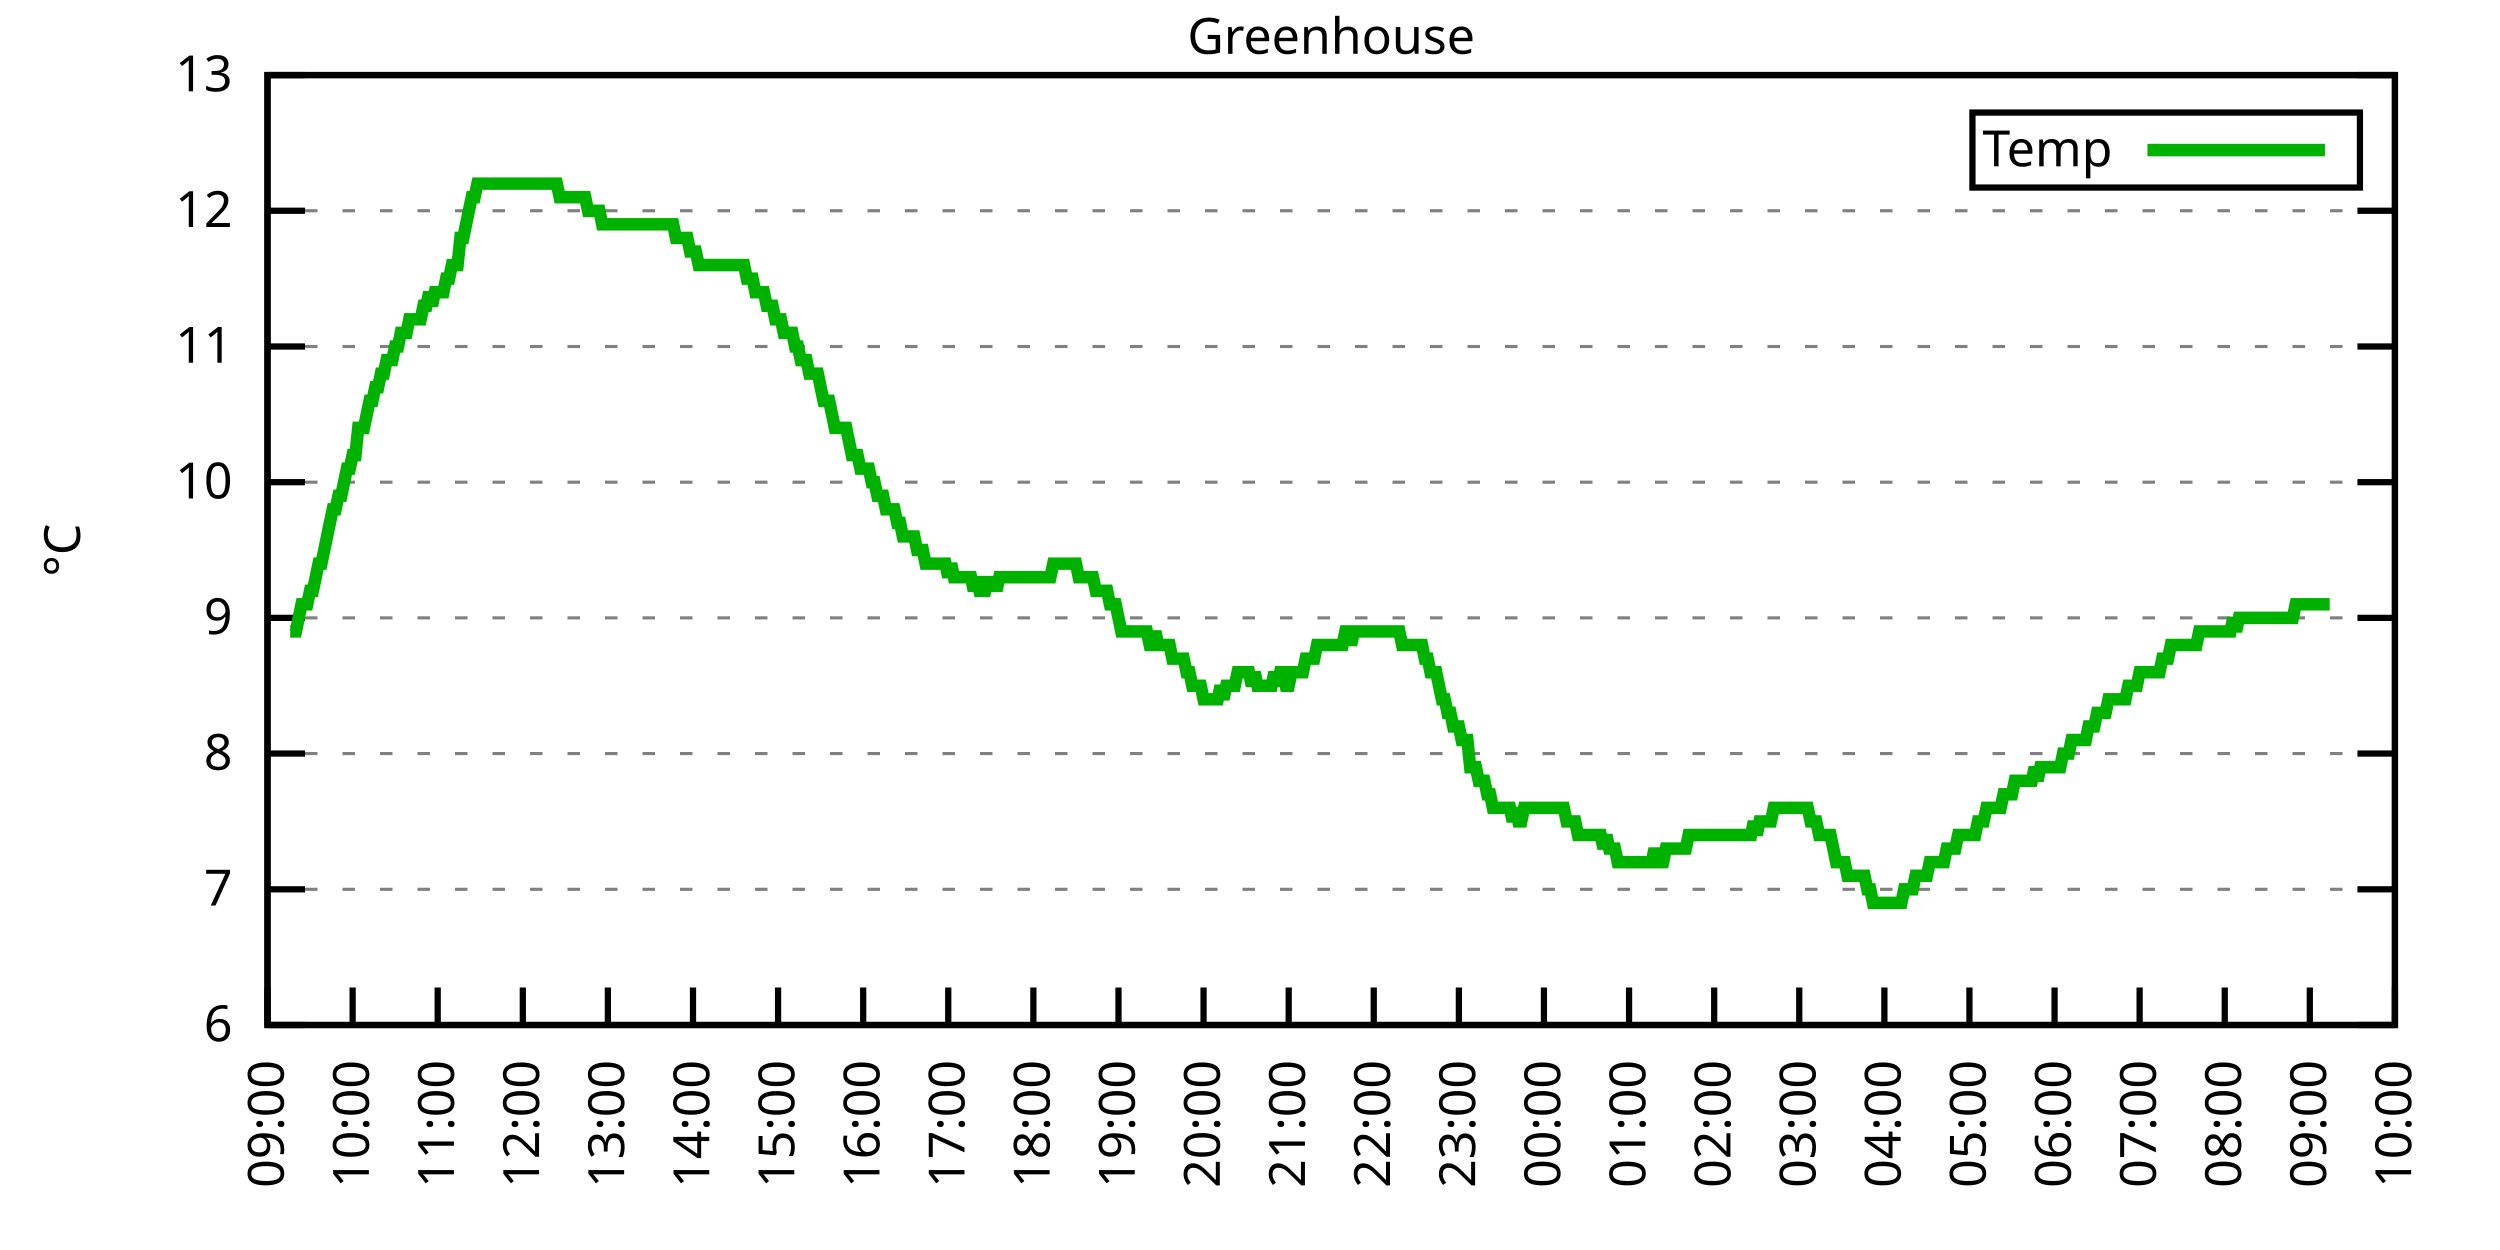
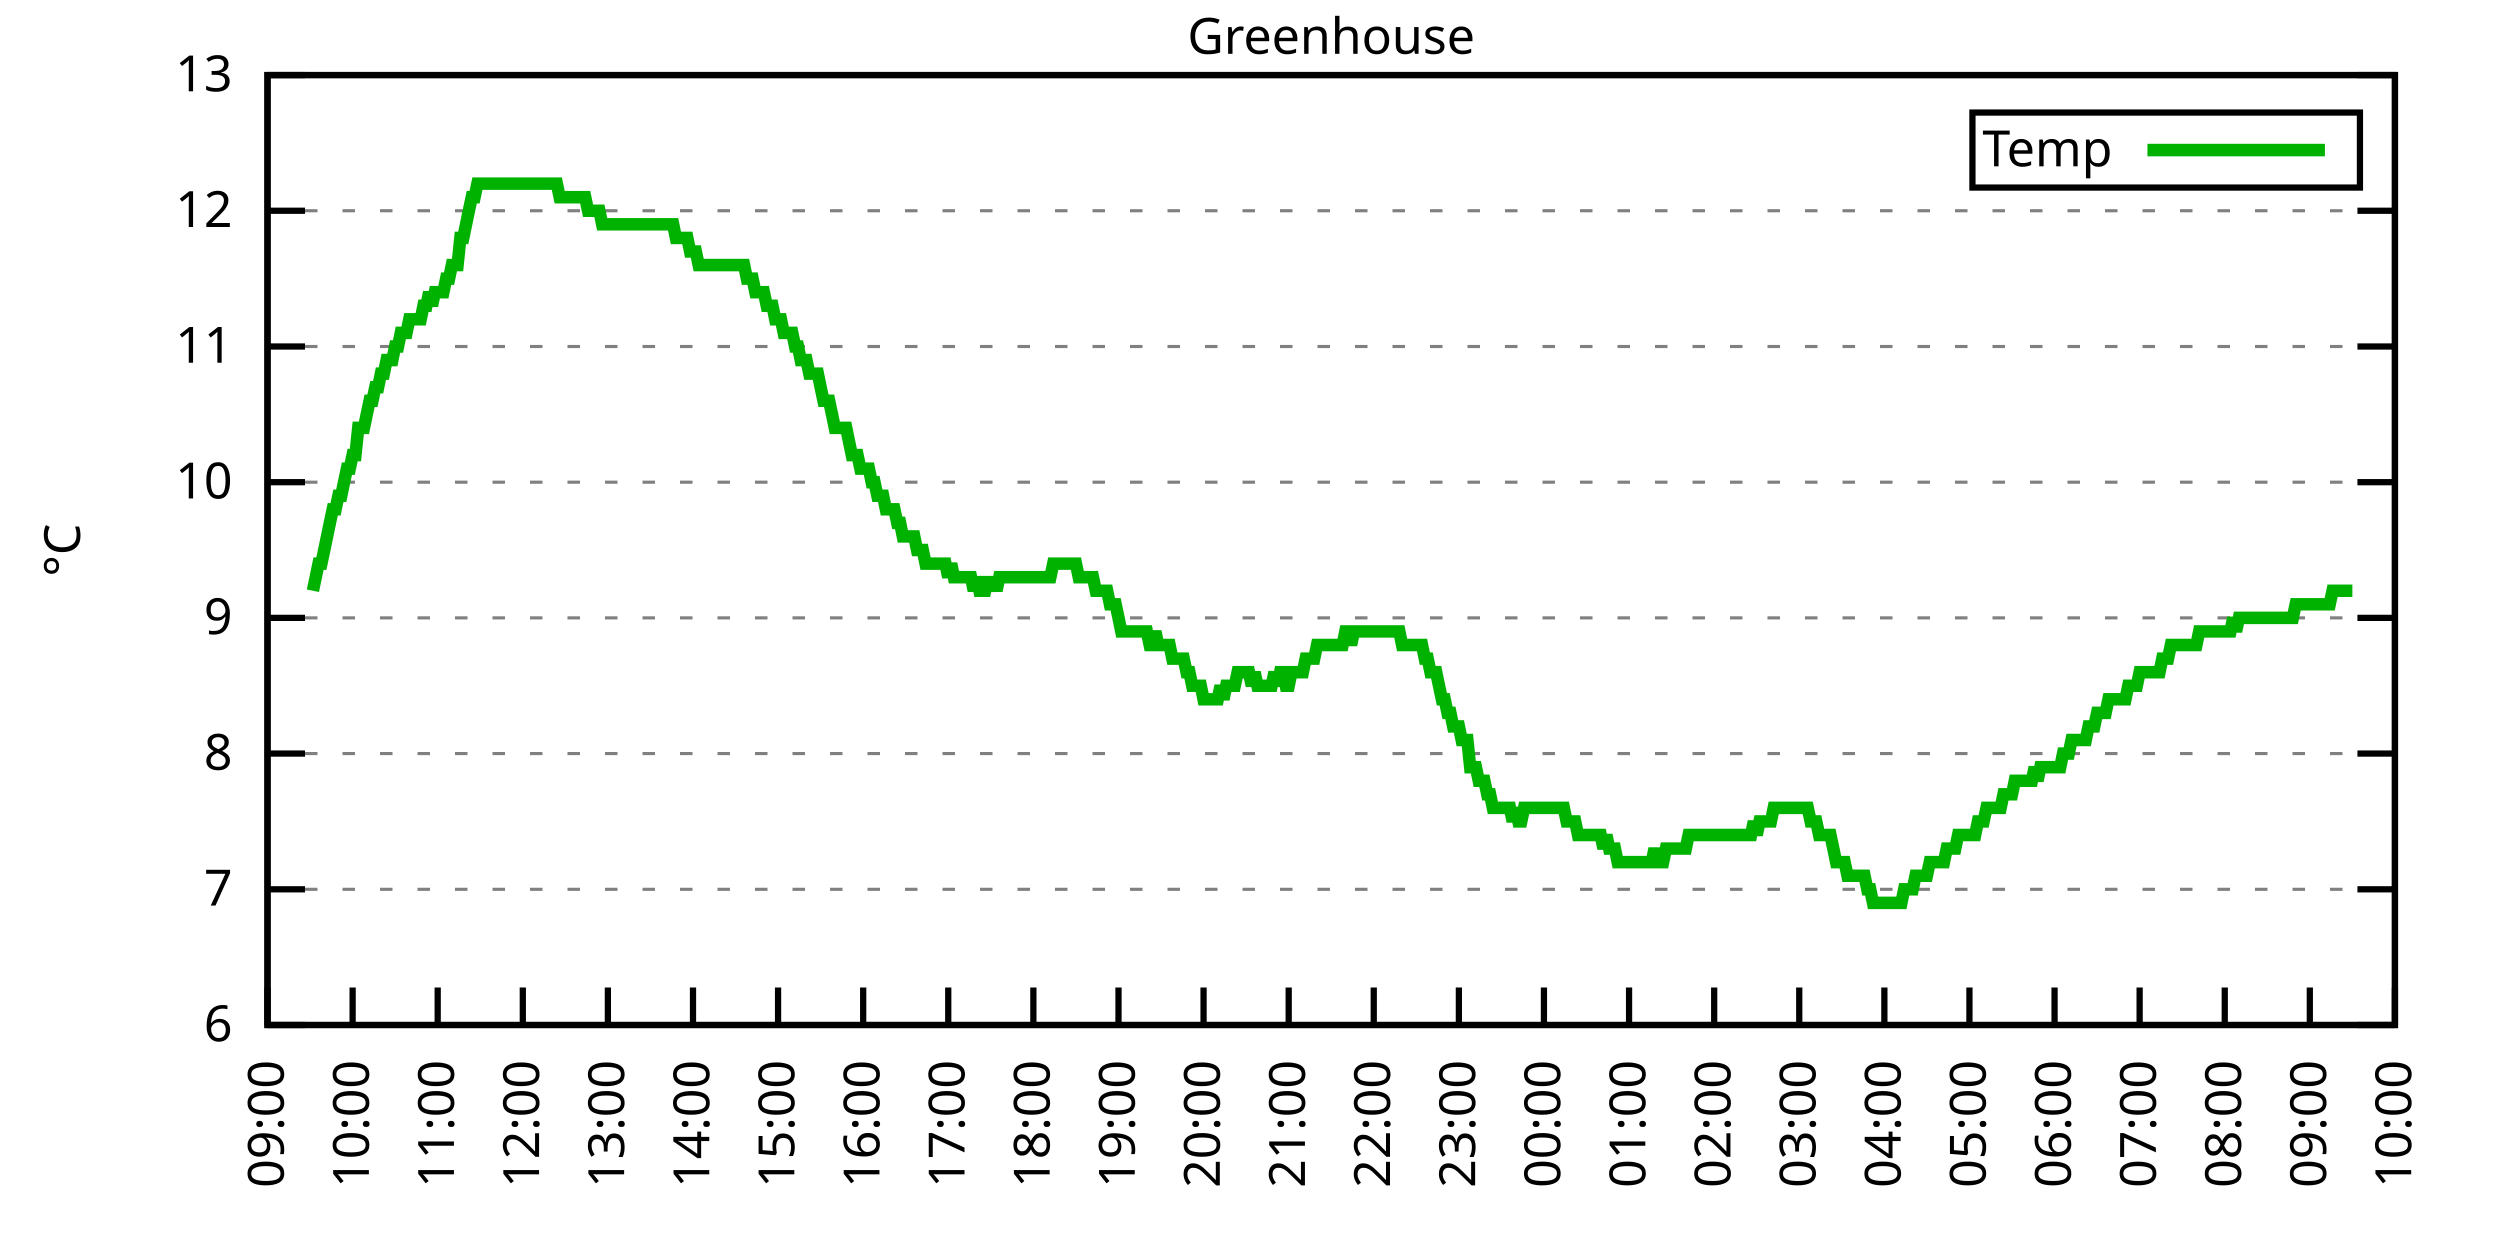
<svg xmlns="http://www.w3.org/2000/svg" xmlns:xlink="http://www.w3.org/1999/xlink" width="400" height="200" viewBox="0 0 400 200">
  <g id="gnuplot_canvas">
    <rect x="0" y="0" width="400" height="200" fill="none" />
    <defs>
      <circle id="gpDot" r="0.5" stroke-width="0.5" stroke="currentColor" />
      <path id="gpPt0" stroke-width="0.333" stroke="currentColor" d="M-1,0 h2 M0,-1 v2" />
      <path id="gpPt1" stroke-width="0.333" stroke="currentColor" d="M-1,-1 L1,1 M1,-1 L-1,1" />
      <path id="gpPt2" stroke-width="0.333" stroke="currentColor" d="M-1,0 L1,0 M0,-1 L0,1 M-1,-1 L1,1 M-1,1 L1,-1" />
      <rect id="gpPt3" stroke-width="0.333" stroke="currentColor" x="-1" y="-1" width="2" height="2" />
      <rect id="gpPt4" stroke-width="0.333" stroke="currentColor" fill="currentColor" x="-1" y="-1" width="2" height="2" />
      <circle id="gpPt5" stroke-width="0.333" stroke="currentColor" cx="0" cy="0" r="1" />
      <use xlink:href="#gpPt5" id="gpPt6" fill="currentColor" stroke="none" />
      <path id="gpPt7" stroke-width="0.333" stroke="currentColor" d="M0,-1.33 L-1.33,0.67 L1.33,0.67 z" />
      <use xlink:href="#gpPt7" id="gpPt8" fill="currentColor" stroke="none" />
      <use xlink:href="#gpPt7" id="gpPt9" stroke="currentColor" transform="rotate(180)" />
      <use xlink:href="#gpPt9" id="gpPt10" fill="currentColor" stroke="none" />
      <use xlink:href="#gpPt3" id="gpPt11" stroke="currentColor" transform="rotate(45)" />
      <use xlink:href="#gpPt11" id="gpPt12" fill="currentColor" stroke="none" />
      <path id="gpPt13" stroke-width="0.333" stroke="currentColor" d="M0,1.330 L1.265,0.411 L0.782,-1.067 L-0.782,-1.076 L-1.265,0.411 z" />
      <use xlink:href="#gpPt13" id="gpPt14" fill="currentColor" stroke="none" />
      <filter id="textbox" filterUnits="objectBoundingBox" x="0" y="0" height="1" width="1">
        <feFlood flood-color="white" flood-opacity="1" result="bgnd" />
        <feComposite in="SourceGraphic" in2="bgnd" operator="atop" />
      </filter>
      <filter id="greybox" filterUnits="objectBoundingBox" x="0" y="0" height="1" width="1">
        <feFlood flood-color="lightgrey" flood-opacity="1" result="grey" />
        <feComposite in="SourceGraphic" in2="grey" operator="atop" />
      </filter>
    </defs>
    <g fill="none" color="white" stroke="currentColor" stroke-width="1.00" stroke-linecap="butt" stroke-linejoin="miter">
</g>
    <g fill="none" color="black" stroke="currentColor" stroke-width="1.00" stroke-linecap="butt" stroke-linejoin="miter">
      <g stroke="none" shape-rendering="crispEdges">
        <polygon fill="rgb(255, 255, 255)" points="42.80,164.00 383.18,164.00 383.18,12.02 42.80,12.02 " />
      </g>
    </g>
    <g fill="none" color="black" stroke="currentColor" stroke-width="1.00" stroke-linecap="butt" stroke-linejoin="miter">
</g>
    <g fill="none" color="black" stroke="black" stroke-width="0.50" stroke-linecap="butt" stroke-linejoin="miter">
</g>
    <g fill="none" color="gray" stroke="currentColor" stroke-width="0.50" stroke-linecap="butt" stroke-linejoin="miter">
      <path stroke="gray" stroke-dasharray="2,4" class="gridline" d="M42.80,164.00 L383.19,164.00  " />
    </g>
    <g fill="none" color="gray" stroke="gray" stroke-width="1.00" stroke-linecap="butt" stroke-linejoin="miter">
</g>
    <g fill="none" color="black" stroke="currentColor" stroke-width="1.00" stroke-linecap="butt" stroke-linejoin="miter">
      <path stroke="black" d="M42.80,164.00 L48.80,164.00 M383.19,164.00 L377.19,164.00  " />
      <g transform="translate(37.20,166.60)" stroke="none" fill="black" font-family="Sans" font-size="8.00" text-anchor="end">
        <text>
          <tspan font-family="Sans"> 6</tspan>
        </text>
      </g>
    </g>
    <g fill="none" color="black" stroke="currentColor" stroke-width="1.00" stroke-linecap="butt" stroke-linejoin="miter">
</g>
    <g fill="none" color="black" stroke="black" stroke-width="0.50" stroke-linecap="butt" stroke-linejoin="miter">
</g>
    <g fill="none" color="gray" stroke="currentColor" stroke-width="0.50" stroke-linecap="butt" stroke-linejoin="miter">
      <path stroke="gray" stroke-dasharray="2,4" class="gridline" d="M42.80,142.29 L383.19,142.29  " />
    </g>
    <g fill="none" color="gray" stroke="gray" stroke-width="1.00" stroke-linecap="butt" stroke-linejoin="miter">
</g>
    <g fill="none" color="black" stroke="currentColor" stroke-width="1.00" stroke-linecap="butt" stroke-linejoin="miter">
      <path stroke="black" d="M42.80,142.29 L48.80,142.29 M383.19,142.29 L377.19,142.29  " />
      <g transform="translate(37.20,144.89)" stroke="none" fill="black" font-family="Sans" font-size="8.00" text-anchor="end">
        <text>
          <tspan font-family="Sans"> 7</tspan>
        </text>
      </g>
    </g>
    <g fill="none" color="black" stroke="currentColor" stroke-width="1.00" stroke-linecap="butt" stroke-linejoin="miter">
</g>
    <g fill="none" color="black" stroke="black" stroke-width="0.50" stroke-linecap="butt" stroke-linejoin="miter">
</g>
    <g fill="none" color="gray" stroke="currentColor" stroke-width="0.50" stroke-linecap="butt" stroke-linejoin="miter">
      <path stroke="gray" stroke-dasharray="2,4" class="gridline" d="M42.80,120.57 L383.19,120.57  " />
    </g>
    <g fill="none" color="gray" stroke="gray" stroke-width="1.00" stroke-linecap="butt" stroke-linejoin="miter">
</g>
    <g fill="none" color="black" stroke="currentColor" stroke-width="1.00" stroke-linecap="butt" stroke-linejoin="miter">
      <path stroke="black" d="M42.80,120.57 L48.80,120.57 M383.19,120.57 L377.19,120.57  " />
      <g transform="translate(37.20,123.17)" stroke="none" fill="black" font-family="Sans" font-size="8.00" text-anchor="end">
        <text>
          <tspan font-family="Sans"> 8</tspan>
        </text>
      </g>
    </g>
    <g fill="none" color="black" stroke="currentColor" stroke-width="1.00" stroke-linecap="butt" stroke-linejoin="miter">
</g>
    <g fill="none" color="black" stroke="black" stroke-width="0.50" stroke-linecap="butt" stroke-linejoin="miter">
</g>
    <g fill="none" color="gray" stroke="currentColor" stroke-width="0.50" stroke-linecap="butt" stroke-linejoin="miter">
      <path stroke="gray" stroke-dasharray="2,4" class="gridline" d="M42.80,98.86 L383.19,98.86  " />
    </g>
    <g fill="none" color="gray" stroke="gray" stroke-width="1.00" stroke-linecap="butt" stroke-linejoin="miter">
</g>
    <g fill="none" color="black" stroke="currentColor" stroke-width="1.00" stroke-linecap="butt" stroke-linejoin="miter">
      <path stroke="black" d="M42.80,98.86 L48.80,98.86 M383.19,98.86 L377.19,98.86  " />
      <g transform="translate(37.20,101.46)" stroke="none" fill="black" font-family="Sans" font-size="8.00" text-anchor="end">
        <text>
          <tspan font-family="Sans"> 9</tspan>
        </text>
      </g>
    </g>
    <g fill="none" color="black" stroke="currentColor" stroke-width="1.00" stroke-linecap="butt" stroke-linejoin="miter">
</g>
    <g fill="none" color="black" stroke="black" stroke-width="0.50" stroke-linecap="butt" stroke-linejoin="miter">
</g>
    <g fill="none" color="gray" stroke="currentColor" stroke-width="0.50" stroke-linecap="butt" stroke-linejoin="miter">
      <path stroke="gray" stroke-dasharray="2,4" class="gridline" d="M42.80,77.15 L383.19,77.15  " />
    </g>
    <g fill="none" color="gray" stroke="gray" stroke-width="1.00" stroke-linecap="butt" stroke-linejoin="miter">
</g>
    <g fill="none" color="black" stroke="currentColor" stroke-width="1.00" stroke-linecap="butt" stroke-linejoin="miter">
      <path stroke="black" d="M42.80,77.15 L48.80,77.15 M383.19,77.15 L377.19,77.15  " />
      <g transform="translate(37.20,79.75)" stroke="none" fill="black" font-family="Sans" font-size="8.00" text-anchor="end">
        <text>
          <tspan font-family="Sans"> 10</tspan>
        </text>
      </g>
    </g>
    <g fill="none" color="black" stroke="currentColor" stroke-width="1.00" stroke-linecap="butt" stroke-linejoin="miter">
</g>
    <g fill="none" color="black" stroke="black" stroke-width="0.50" stroke-linecap="butt" stroke-linejoin="miter">
</g>
    <g fill="none" color="gray" stroke="currentColor" stroke-width="0.50" stroke-linecap="butt" stroke-linejoin="miter">
      <path stroke="gray" stroke-dasharray="2,4" class="gridline" d="M42.80,55.44 L383.19,55.44  " />
    </g>
    <g fill="none" color="gray" stroke="gray" stroke-width="1.00" stroke-linecap="butt" stroke-linejoin="miter">
</g>
    <g fill="none" color="black" stroke="currentColor" stroke-width="1.00" stroke-linecap="butt" stroke-linejoin="miter">
      <path stroke="black" d="M42.80,55.44 L48.80,55.44 M383.19,55.44 L377.19,55.44  " />
      <g transform="translate(37.20,58.04)" stroke="none" fill="black" font-family="Sans" font-size="8.00" text-anchor="end">
        <text>
          <tspan font-family="Sans"> 11</tspan>
        </text>
      </g>
    </g>
    <g fill="none" color="black" stroke="currentColor" stroke-width="1.00" stroke-linecap="butt" stroke-linejoin="miter">
</g>
    <g fill="none" color="black" stroke="black" stroke-width="0.50" stroke-linecap="butt" stroke-linejoin="miter">
</g>
    <g fill="none" color="gray" stroke="currentColor" stroke-width="0.50" stroke-linecap="butt" stroke-linejoin="miter">
      <path stroke="gray" stroke-dasharray="2,4" class="gridline" d="M42.80,33.72 L383.19,33.72  " />
    </g>
    <g fill="none" color="gray" stroke="gray" stroke-width="1.00" stroke-linecap="butt" stroke-linejoin="miter">
</g>
    <g fill="none" color="black" stroke="currentColor" stroke-width="1.00" stroke-linecap="butt" stroke-linejoin="miter">
      <path stroke="black" d="M42.80,33.72 L48.80,33.72 M383.19,33.72 L377.19,33.72  " />
      <g transform="translate(37.20,36.32)" stroke="none" fill="black" font-family="Sans" font-size="8.00" text-anchor="end">
        <text>
          <tspan font-family="Sans"> 12</tspan>
        </text>
      </g>
    </g>
    <g fill="none" color="black" stroke="currentColor" stroke-width="1.00" stroke-linecap="butt" stroke-linejoin="miter">
</g>
    <g fill="none" color="black" stroke="black" stroke-width="0.50" stroke-linecap="butt" stroke-linejoin="miter">
</g>
    <g fill="none" color="gray" stroke="currentColor" stroke-width="0.50" stroke-linecap="butt" stroke-linejoin="miter">
      <path stroke="gray" stroke-dasharray="2,4" class="gridline" d="M42.80,12.01 L383.19,12.01  " />
    </g>
    <g fill="none" color="gray" stroke="gray" stroke-width="1.00" stroke-linecap="butt" stroke-linejoin="miter">
</g>
    <g fill="none" color="black" stroke="currentColor" stroke-width="1.00" stroke-linecap="butt" stroke-linejoin="miter">
      <path stroke="black" d="M42.80,12.01 L48.80,12.01 M383.19,12.01 L377.19,12.01  " />
      <g transform="translate(37.20,14.61)" stroke="none" fill="black" font-family="Sans" font-size="8.00" text-anchor="end">
        <text>
          <tspan font-family="Sans"> 13</tspan>
        </text>
      </g>
    </g>
    <g fill="none" color="black" stroke="currentColor" stroke-width="1.00" stroke-linecap="butt" stroke-linejoin="miter">
      <path stroke="black" d="M42.80,164.00 L42.80,158.00  " />
      <g transform="translate(45.40,169.60) rotate(270.00)" stroke="none" fill="black" font-family="Sans" font-size="8.00" text-anchor="end">
        <text>
          <tspan font-family="Sans">09:00</tspan>
        </text>
      </g>
    </g>
    <g fill="none" color="black" stroke="currentColor" stroke-width="1.00" stroke-linecap="butt" stroke-linejoin="miter">
      <path stroke="black" d="M56.42,164.00 L56.42,158.00  " />
      <g transform="translate(59.02,169.60) rotate(270.00)" stroke="none" fill="black" font-family="Sans" font-size="8.00" text-anchor="end">
        <text>
          <tspan font-family="Sans">10:00</tspan>
        </text>
      </g>
    </g>
    <g fill="none" color="black" stroke="currentColor" stroke-width="1.00" stroke-linecap="butt" stroke-linejoin="miter">
      <path stroke="black" d="M70.03,164.00 L70.03,158.00  " />
      <g transform="translate(72.63,169.60) rotate(270.00)" stroke="none" fill="black" font-family="Sans" font-size="8.00" text-anchor="end">
        <text>
          <tspan font-family="Sans">11:00</tspan>
        </text>
      </g>
    </g>
    <g fill="none" color="black" stroke="currentColor" stroke-width="1.00" stroke-linecap="butt" stroke-linejoin="miter">
      <path stroke="black" d="M83.65,164.00 L83.65,158.00  " />
      <g transform="translate(86.25,169.60) rotate(270.00)" stroke="none" fill="black" font-family="Sans" font-size="8.00" text-anchor="end">
        <text>
          <tspan font-family="Sans">12:00</tspan>
        </text>
      </g>
    </g>
    <g fill="none" color="black" stroke="currentColor" stroke-width="1.00" stroke-linecap="butt" stroke-linejoin="miter">
      <path stroke="black" d="M97.26,164.00 L97.26,158.00  " />
      <g transform="translate(99.86,169.60) rotate(270.00)" stroke="none" fill="black" font-family="Sans" font-size="8.00" text-anchor="end">
        <text>
          <tspan font-family="Sans">13:00</tspan>
        </text>
      </g>
    </g>
    <g fill="none" color="black" stroke="currentColor" stroke-width="1.00" stroke-linecap="butt" stroke-linejoin="miter">
      <path stroke="black" d="M110.88,164.00 L110.88,158.00  " />
      <g transform="translate(113.48,169.60) rotate(270.00)" stroke="none" fill="black" font-family="Sans" font-size="8.00" text-anchor="end">
        <text>
          <tspan font-family="Sans">14:00</tspan>
        </text>
      </g>
    </g>
    <g fill="none" color="black" stroke="currentColor" stroke-width="1.00" stroke-linecap="butt" stroke-linejoin="miter">
      <path stroke="black" d="M124.49,164.00 L124.49,158.00  " />
      <g transform="translate(127.09,169.60) rotate(270.00)" stroke="none" fill="black" font-family="Sans" font-size="8.00" text-anchor="end">
        <text>
          <tspan font-family="Sans">15:00</tspan>
        </text>
      </g>
    </g>
    <g fill="none" color="black" stroke="currentColor" stroke-width="1.00" stroke-linecap="butt" stroke-linejoin="miter">
      <path stroke="black" d="M138.11,164.00 L138.11,158.00  " />
      <g transform="translate(140.71,169.60) rotate(270.00)" stroke="none" fill="black" font-family="Sans" font-size="8.00" text-anchor="end">
        <text>
          <tspan font-family="Sans">16:00</tspan>
        </text>
      </g>
    </g>
    <g fill="none" color="black" stroke="currentColor" stroke-width="1.00" stroke-linecap="butt" stroke-linejoin="miter">
      <path stroke="black" d="M151.72,164.00 L151.72,158.00  " />
      <g transform="translate(154.32,169.60) rotate(270.00)" stroke="none" fill="black" font-family="Sans" font-size="8.00" text-anchor="end">
        <text>
          <tspan font-family="Sans">17:00</tspan>
        </text>
      </g>
    </g>
    <g fill="none" color="black" stroke="currentColor" stroke-width="1.00" stroke-linecap="butt" stroke-linejoin="miter">
      <path stroke="black" d="M165.34,164.00 L165.34,158.00  " />
      <g transform="translate(167.94,169.60) rotate(270.00)" stroke="none" fill="black" font-family="Sans" font-size="8.00" text-anchor="end">
        <text>
          <tspan font-family="Sans">18:00</tspan>
        </text>
      </g>
    </g>
    <g fill="none" color="black" stroke="currentColor" stroke-width="1.00" stroke-linecap="butt" stroke-linejoin="miter">
      <path stroke="black" d="M178.96,164.00 L178.96,158.00  " />
      <g transform="translate(181.56,169.60) rotate(270.00)" stroke="none" fill="black" font-family="Sans" font-size="8.00" text-anchor="end">
        <text>
          <tspan font-family="Sans">19:00</tspan>
        </text>
      </g>
    </g>
    <g fill="none" color="black" stroke="currentColor" stroke-width="1.00" stroke-linecap="butt" stroke-linejoin="miter">
      <path stroke="black" d="M192.57,164.00 L192.57,158.00  " />
      <g transform="translate(195.17,169.60) rotate(270.00)" stroke="none" fill="black" font-family="Sans" font-size="8.00" text-anchor="end">
        <text>
          <tspan font-family="Sans">20:00</tspan>
        </text>
      </g>
    </g>
    <g fill="none" color="black" stroke="currentColor" stroke-width="1.00" stroke-linecap="butt" stroke-linejoin="miter">
      <path stroke="black" d="M206.19,164.00 L206.19,158.00  " />
      <g transform="translate(208.79,169.60) rotate(270.00)" stroke="none" fill="black" font-family="Sans" font-size="8.00" text-anchor="end">
        <text>
          <tspan font-family="Sans">21:00</tspan>
        </text>
      </g>
    </g>
    <g fill="none" color="black" stroke="currentColor" stroke-width="1.00" stroke-linecap="butt" stroke-linejoin="miter">
      <path stroke="black" d="M219.80,164.00 L219.80,158.00  " />
      <g transform="translate(222.40,169.60) rotate(270.00)" stroke="none" fill="black" font-family="Sans" font-size="8.00" text-anchor="end">
        <text>
          <tspan font-family="Sans">22:00</tspan>
        </text>
      </g>
    </g>
    <g fill="none" color="black" stroke="currentColor" stroke-width="1.00" stroke-linecap="butt" stroke-linejoin="miter">
      <path stroke="black" d="M233.42,164.00 L233.42,158.00  " />
      <g transform="translate(236.02,169.60) rotate(270.00)" stroke="none" fill="black" font-family="Sans" font-size="8.00" text-anchor="end">
        <text>
          <tspan font-family="Sans">23:00</tspan>
        </text>
      </g>
    </g>
    <g fill="none" color="black" stroke="currentColor" stroke-width="1.00" stroke-linecap="butt" stroke-linejoin="miter">
      <path stroke="black" d="M247.03,164.00 L247.03,158.00  " />
      <g transform="translate(249.63,169.60) rotate(270.00)" stroke="none" fill="black" font-family="Sans" font-size="8.00" text-anchor="end">
        <text>
          <tspan font-family="Sans">00:00</tspan>
        </text>
      </g>
    </g>
    <g fill="none" color="black" stroke="currentColor" stroke-width="1.00" stroke-linecap="butt" stroke-linejoin="miter">
      <path stroke="black" d="M260.65,164.00 L260.65,158.00  " />
      <g transform="translate(263.25,169.60) rotate(270.00)" stroke="none" fill="black" font-family="Sans" font-size="8.00" text-anchor="end">
        <text>
          <tspan font-family="Sans">01:00</tspan>
        </text>
      </g>
    </g>
    <g fill="none" color="black" stroke="currentColor" stroke-width="1.00" stroke-linecap="butt" stroke-linejoin="miter">
      <path stroke="black" d="M274.27,164.00 L274.27,158.00  " />
      <g transform="translate(276.87,169.60) rotate(270.00)" stroke="none" fill="black" font-family="Sans" font-size="8.00" text-anchor="end">
        <text>
          <tspan font-family="Sans">02:00</tspan>
        </text>
      </g>
    </g>
    <g fill="none" color="black" stroke="currentColor" stroke-width="1.00" stroke-linecap="butt" stroke-linejoin="miter">
      <path stroke="black" d="M287.88,164.00 L287.88,158.00  " />
      <g transform="translate(290.48,169.60) rotate(270.00)" stroke="none" fill="black" font-family="Sans" font-size="8.00" text-anchor="end">
        <text>
          <tspan font-family="Sans">03:00</tspan>
        </text>
      </g>
    </g>
    <g fill="none" color="black" stroke="currentColor" stroke-width="1.00" stroke-linecap="butt" stroke-linejoin="miter">
      <path stroke="black" d="M301.50,164.00 L301.50,158.00  " />
      <g transform="translate(304.10,169.60) rotate(270.00)" stroke="none" fill="black" font-family="Sans" font-size="8.00" text-anchor="end">
        <text>
          <tspan font-family="Sans">04:00</tspan>
        </text>
      </g>
    </g>
    <g fill="none" color="black" stroke="currentColor" stroke-width="1.00" stroke-linecap="butt" stroke-linejoin="miter">
      <path stroke="black" d="M315.11,164.00 L315.11,158.00  " />
      <g transform="translate(317.71,169.60) rotate(270.00)" stroke="none" fill="black" font-family="Sans" font-size="8.00" text-anchor="end">
        <text>
          <tspan font-family="Sans">05:00</tspan>
        </text>
      </g>
    </g>
    <g fill="none" color="black" stroke="currentColor" stroke-width="1.00" stroke-linecap="butt" stroke-linejoin="miter">
      <path stroke="black" d="M328.73,164.00 L328.73,158.00  " />
      <g transform="translate(331.33,169.60) rotate(270.00)" stroke="none" fill="black" font-family="Sans" font-size="8.00" text-anchor="end">
        <text>
          <tspan font-family="Sans">06:00</tspan>
        </text>
      </g>
    </g>
    <g fill="none" color="black" stroke="currentColor" stroke-width="1.00" stroke-linecap="butt" stroke-linejoin="miter">
      <path stroke="black" d="M342.34,164.00 L342.34,158.00  " />
      <g transform="translate(344.94,169.60) rotate(270.00)" stroke="none" fill="black" font-family="Sans" font-size="8.00" text-anchor="end">
        <text>
          <tspan font-family="Sans">07:00</tspan>
        </text>
      </g>
    </g>
    <g fill="none" color="black" stroke="currentColor" stroke-width="1.00" stroke-linecap="butt" stroke-linejoin="miter">
      <path stroke="black" d="M355.96,164.00 L355.96,158.00  " />
      <g transform="translate(358.56,169.60) rotate(270.00)" stroke="none" fill="black" font-family="Sans" font-size="8.00" text-anchor="end">
        <text>
          <tspan font-family="Sans">08:00</tspan>
        </text>
      </g>
    </g>
    <g fill="none" color="black" stroke="currentColor" stroke-width="1.00" stroke-linecap="butt" stroke-linejoin="miter">
      <path stroke="black" d="M369.57,164.00 L369.57,158.00  " />
      <g transform="translate(372.17,169.60) rotate(270.00)" stroke="none" fill="black" font-family="Sans" font-size="8.00" text-anchor="end">
        <text>
          <tspan font-family="Sans">09:00</tspan>
        </text>
      </g>
    </g>
    <g fill="none" color="black" stroke="currentColor" stroke-width="1.00" stroke-linecap="butt" stroke-linejoin="miter">
      <path stroke="black" d="M383.19,164.00 L383.19,158.00  " />
      <g transform="translate(385.79,169.60) rotate(270.00)" stroke="none" fill="black" font-family="Sans" font-size="8.00" text-anchor="end">
        <text>
          <tspan font-family="Sans">10:00</tspan>
        </text>
      </g>
    </g>
    <g fill="none" color="black" stroke="currentColor" stroke-width="1.00" stroke-linecap="butt" stroke-linejoin="miter">
</g>
    <g fill="none" color="black" stroke="currentColor" stroke-width="1.00" stroke-linecap="butt" stroke-linejoin="miter">
      <path stroke="black" d="M42.80,12.01 L42.80,164.00 L383.19,164.00 L383.19,12.01 L42.80,12.01 Z  " />
    </g>
    <g fill="none" color="black" stroke="currentColor" stroke-width="1.00" stroke-linecap="butt" stroke-linejoin="miter">
</g>
    <g fill="none" color="black" stroke="currentColor" stroke-width="1.00" stroke-linecap="butt" stroke-linejoin="miter">
      <path stroke="black" d="M315.59,30.01 L315.59,18.01 L377.59,18.01 L377.59,30.01 L315.59,30.01 Z  " />
    </g>
    <g id="Greenhouse_plot_1">
      <g fill="none" color="white" stroke="black" stroke-width="2.00" stroke-linecap="butt" stroke-linejoin="miter">
</g>
      <g fill="none" color="black" stroke="currentColor" stroke-width="2.00" stroke-linecap="butt" stroke-linejoin="miter">
        <g transform="translate(337.99,26.61)" stroke="none" fill="black" font-family="Sans" font-size="8.00" text-anchor="end">
          <text>
            <tspan font-family="Sans">Temp</tspan>
          </text>
        </g>
      </g>
      <g fill="none" color="black" stroke="currentColor" stroke-width="2.00" stroke-linecap="butt" stroke-linejoin="miter">
-         <path stroke="rgb(  0, 178,   0)" d="M343.59,24.01 L371.99,24.01 M46.43,101.03 L46.88,101.03 L47.34,101.03 L47.79,98.86 L48.25,96.69 L48.70,96.69   L49.15,96.69 L49.61,94.52 L50.06,94.52 L50.52,92.35 L50.97,90.18 L51.42,90.18 L51.88,88.00 L52.33,85.83   L52.78,83.66 L53.24,81.49 L53.69,81.49 L54.15,79.32 L54.60,79.32 L55.05,77.15 L55.51,74.98 L55.96,74.98   L56.42,72.81 L56.87,72.81 L57.32,68.46 L57.78,68.46 L58.23,68.46 L58.68,66.29 L59.14,64.12 L59.59,64.12   L60.05,61.95 L60.50,61.95 L60.95,59.78 L61.41,59.78 L61.86,57.61 L62.32,57.61 L62.77,57.61 L63.22,55.44   L63.68,55.44 L64.13,53.26 L64.58,53.26 L65.04,53.26 L65.49,51.09 L65.95,51.09 L66.40,51.09 L66.85,51.09   L67.31,51.09 L67.76,48.92 L68.22,48.92 L68.67,46.75 L69.12,48.92 L69.58,46.75 L70.03,46.75 L70.49,46.75   L70.94,46.75 L71.39,44.58 L71.85,44.58 L72.30,42.41 L72.75,42.41 L73.21,42.41 L73.66,38.07 L74.12,38.07   L74.57,35.89 L75.02,33.72 L75.48,31.55 L75.93,31.55 L76.39,29.38 L76.84,29.38 L77.29,29.38 L77.75,29.38   L78.20,29.38 L78.65,29.38 L79.11,29.38 L79.56,29.38 L80.02,29.38 L80.47,29.38 L80.92,29.38 L81.38,29.38   L81.83,29.38 L82.29,29.38 L82.74,29.38 L83.19,29.38 L83.65,29.38 L84.10,29.38 L84.55,29.38 L85.01,29.38   L85.46,29.38 L85.92,29.38 L86.37,29.38 L86.82,29.38 L87.28,29.38 L87.73,29.38 L88.19,29.38 L88.64,29.38   L89.09,29.38 L89.55,31.55 L90.00,31.55 L90.45,31.55 L90.91,31.55 L91.36,31.55 L91.82,31.55 L92.27,31.55   L92.72,31.55 L93.18,31.55 L93.63,31.55 L94.09,33.72 L94.54,33.72 L94.99,33.72 L95.45,33.72 L95.90,33.72   L96.35,35.89 L96.81,35.89 L97.26,35.89 L97.72,35.89 L98.17,35.89 L98.62,35.89 L99.08,35.89 L99.53,35.89   L99.99,35.89 L100.44,35.89 L100.89,35.89 L101.35,35.89 L101.80,35.89 L102.25,35.89 L102.71,35.89 L103.16,35.89   L103.62,35.89 L104.07,35.89 L104.52,35.89 L104.98,35.89 L105.43,35.89 L105.89,35.89 L106.34,35.89 L106.79,35.89   L107.25,35.89 L107.70,35.89 L108.15,38.07 L108.61,38.07 L109.06,38.07 L109.52,38.07 L109.97,38.07 L110.42,40.24   L110.88,40.24 L111.33,40.24 L111.79,42.41 L112.24,42.41 L112.69,42.41 L113.15,42.41 L113.60,42.41 L114.05,42.41   L114.51,42.41 L114.96,42.41 L115.42,42.41 L115.87,42.41 L116.32,42.41 L116.78,42.41 L117.23,42.41 L117.69,42.41   L118.14,42.41 L118.59,42.41 L119.05,42.41 L119.50,44.58 L119.96,44.58 L120.41,44.58 L120.86,46.75 L121.32,46.75   L121.77,46.75 L122.22,46.75 L122.68,48.92 L123.13,48.92 L123.59,48.92 L124.04,51.09 L124.49,51.09 L124.95,51.09   L125.40,53.26 L125.86,53.26 L126.31,53.26 L126.76,53.26 L127.22,55.44 L127.67,55.44 L128.12,57.61 L128.58,57.61   L129.03,57.61 L129.49,59.78 L129.94,59.78 L130.39,59.78 L130.85,59.78 L131.30,61.95 L131.76,64.12 L132.21,64.12   L132.66,64.12 L133.12,66.29 L133.57,68.46 L134.02,68.46 L134.48,68.46 L134.93,68.46 L135.39,68.46 L135.84,70.63   L136.29,72.81 L136.75,72.81 L137.20,72.81 L137.66,74.98 L138.11,74.98 L138.56,74.98 L139.02,74.98 L139.47,77.15   L139.92,77.15 L140.38,79.32 L140.83,79.32 L141.29,79.32 L141.74,81.49 L142.19,81.49 L142.65,81.49 L143.10,81.49   L143.56,83.66 L144.01,83.66 L144.46,85.83 L144.92,85.83 L145.37,85.83 L145.82,85.83 L146.28,85.83 L146.73,88.00   L147.19,88.00 L147.64,88.00 L148.09,90.18 L148.55,90.18 L149.00,90.18 L149.46,90.18 L149.91,90.18 L150.36,90.18   L150.82,90.18 L151.27,90.18 L151.72,92.35 L152.18,90.18 L152.63,92.35 L153.09,92.35 L153.54,92.35 L153.99,92.35   L154.45,92.35 L154.90,92.35 L155.36,92.35 L155.81,94.52 L156.26,92.35 L156.72,94.52 L157.17,94.52 L157.62,94.52   L158.08,92.35 L158.53,94.52 L158.99,92.35 L159.44,94.52 L159.89,92.35 L160.35,92.35 L160.80,92.35 L161.26,92.35   L161.71,92.35 L162.16,92.35 L162.62,92.35 L163.07,92.35 L163.52,92.35 L163.98,92.35 L164.43,92.35 L164.89,92.35   L165.34,92.35 L165.79,92.35 L166.25,92.35 L166.70,92.35 L167.16,92.35 L167.61,92.35 L168.06,92.35 L168.52,90.18   L168.97,90.18 L169.43,90.18 L169.88,90.18 L170.33,90.18 L170.79,90.18 L171.24,90.18 L171.69,90.18 L172.15,90.18   L172.60,92.35 L173.06,92.35 L173.51,92.35 L173.96,92.35 L174.42,92.35 L174.87,92.35 L175.33,94.52 L175.78,94.52   L176.23,94.52 L176.69,94.52 L177.14,94.52 L177.59,96.69 L178.05,96.69 L178.50,96.69 L178.96,98.86 L179.41,101.03   L179.86,101.03 L180.32,101.03 L180.77,101.03 L181.23,101.03 L181.68,101.03 L182.13,101.03 L182.59,101.03 L183.04,101.03   L183.49,101.03 L183.95,103.20 L184.40,103.20 L184.86,101.03 L185.31,103.20 L185.76,103.20 L186.22,103.20 L186.67,103.20   L187.13,103.20 L187.58,105.38 L188.03,105.38 L188.49,105.38 L188.94,105.38 L189.39,105.38 L189.85,107.55 L190.30,107.55   L190.76,109.72 L191.21,109.72 L191.66,109.72 L192.12,109.72 L192.57,111.89 L193.03,111.89 L193.48,111.89 L193.93,111.89   L194.39,111.89 L194.84,111.89 L195.29,109.72 L195.75,111.89 L196.20,109.72 L196.66,109.72 L197.11,109.72 L197.56,109.72   L198.02,107.55 L198.47,107.55 L198.93,107.55 L199.38,107.55 L199.83,107.55 L200.29,109.72 L200.74,107.55 L201.19,109.72   L201.65,109.72 L202.10,109.72 L202.56,109.72 L203.01,109.72 L203.46,109.72 L203.92,107.55 L204.37,109.72 L204.83,107.55   L205.28,107.55 L205.73,109.72 L206.19,109.72 L206.64,107.55 L207.09,107.55 L207.55,107.55 L208.00,107.55 L208.46,107.55   L208.91,105.38 L209.36,105.38 L209.82,105.38 L210.27,105.38 L210.73,103.20 L211.18,103.20 L211.63,103.20 L212.09,103.20   L212.54,103.20 L213.00,103.20 L213.45,103.20 L213.90,103.20 L214.36,103.20 L214.81,103.20 L215.26,101.03 L215.72,101.03   L216.17,103.20 L216.63,101.03 L217.08,101.03 L217.53,101.03 L217.99,101.03 L218.44,101.03 L218.90,101.03 L219.35,101.03   L219.80,101.03 L220.26,101.03 L220.71,101.03 L221.16,101.03 L221.62,101.03 L222.07,101.03 L222.53,101.03 L222.98,101.03   L223.43,101.03 L223.89,101.03 L224.34,103.20 L224.80,103.20 L225.25,103.20 L225.70,103.20 L226.16,103.20 L226.61,103.20   L227.06,103.20 L227.52,103.20 L227.97,105.38 L228.43,105.38 L228.88,107.55 L229.33,107.55 L229.79,107.55 L230.24,109.72   L230.70,111.89 L231.15,111.89 L231.60,114.06 L232.06,114.06 L232.51,116.23 L232.96,116.23 L233.42,116.23 L233.87,118.40   L234.33,118.40 L234.78,118.40 L235.23,122.75 L235.69,122.75 L236.14,122.75 L236.60,124.92 L237.05,124.92 L237.50,124.92   L237.96,127.09 L238.41,127.09 L238.86,129.26 L239.32,129.26 L239.77,129.26 L240.23,129.26 L240.68,129.26 L241.13,129.26   L241.59,129.26 L242.04,131.43 L242.50,129.26 L242.95,131.43 L243.40,131.43 L243.86,129.26 L244.31,129.26 L244.76,129.26   L245.22,129.26 L245.67,129.26 L246.13,129.26 L246.58,129.26 L247.03,129.26 L247.49,129.26 L247.94,129.26 L248.40,129.26   L248.85,129.26 L249.30,129.26 L249.76,129.26 L250.21,129.26 L250.66,131.43 L251.12,131.43 L251.57,131.43 L252.03,131.43   L252.48,133.60 L252.93,133.60 L253.39,133.60 L253.84,133.60 L254.30,133.60 L254.75,133.60 L255.20,133.60 L255.66,133.60   L256.11,133.60 L256.56,135.77 L257.02,133.60 L257.47,135.77 L257.93,135.77 L258.38,135.77 L258.83,137.94 L259.29,137.94   L259.74,137.94 L260.20,137.94 L260.65,137.94 L261.10,137.94 L261.56,137.94 L262.01,137.94 L262.47,137.94 L262.92,137.94   L263.37,137.94 L263.83,137.94 L264.28,137.94 L264.73,135.77 L265.19,137.94 L265.64,137.94 L266.10,137.94 L266.55,135.77   L267.00,135.77 L267.46,135.77 L267.91,135.77 L268.37,135.77 L268.82,135.77 L269.27,135.77 L269.73,135.77 L270.18,133.60   L270.63,133.60 L271.09,133.60 L271.54,133.60 L272.00,133.60 L272.45,133.60 L272.90,133.60 L273.36,133.60 L273.81,133.60   L274.27,133.60 L274.72,133.60 L275.17,133.60 L275.63,133.60 L276.08,133.60 L276.53,133.60 L276.99,133.60 L277.44,133.60   L277.90,133.60 L278.35,133.60 L278.80,133.60 L279.26,133.60 L279.71,133.60 L280.17,133.60 L280.62,131.43 L281.07,133.60   L281.53,131.43 L281.98,131.43 L282.43,131.43 L282.89,131.43 L283.34,131.43 L283.80,129.26 L284.25,129.26 L284.70,129.26   L285.16,129.26 L285.61,129.26 L286.07,129.26 L286.52,129.26 L286.97,129.26 L287.43,129.26 L287.88,129.26 L288.33,129.26   L288.79,129.26 L289.24,129.26 L289.70,131.43 L290.15,131.43 L290.60,131.43 L291.06,133.60 L291.51,133.60 L291.97,133.60   L292.42,133.60 L292.87,133.60 L293.33,135.77 L293.78,137.94 L294.23,137.94 L294.69,137.94 L295.14,137.94 L295.60,140.12   L296.05,140.12 L296.50,140.12 L296.96,140.12 L297.41,140.12 L297.87,140.12 L298.32,140.12 L298.77,142.29 L299.23,142.29   L299.68,144.46 L300.13,144.46 L300.59,144.46 L301.04,144.46 L301.50,144.46 L301.95,144.46 L302.40,144.46 L302.86,144.46   L303.31,144.46 L303.77,144.46 L304.22,144.46 L304.67,142.29 L305.13,142.29 L305.58,142.29 L306.03,142.29 L306.49,140.12   L306.94,140.12 L307.40,140.12 L307.85,140.12 L308.30,140.12 L308.76,137.94 L309.21,137.94 L309.67,137.94 L310.12,137.94   L310.57,137.94 L311.03,137.94 L311.48,135.77 L311.94,135.77 L312.39,135.77 L312.84,135.77 L313.30,133.60 L313.75,133.60   L314.20,133.60 L314.66,133.60 L315.11,133.60 L315.57,133.60 L316.02,133.60 L316.47,131.43 L316.93,131.43 L317.38,131.43   L317.84,129.26 L318.29,129.26 L318.74,129.26 L319.20,129.26 L319.65,129.26 L320.10,129.26 L320.56,127.09 L321.01,127.09   L321.47,127.09 L321.92,127.09 L322.37,124.92 L322.83,124.92 L323.28,124.92 L323.74,124.92 L324.19,124.92 L324.64,124.92   L325.10,124.92 L325.55,122.75 L326.00,124.92 L326.46,122.75 L326.91,122.75 L327.37,122.75 L327.82,122.75 L328.27,122.75   L328.73,122.75 L329.18,122.75 L329.64,122.75 L330.09,120.57 L330.54,120.57 L331.00,120.57 L331.45,118.40 L331.90,118.40   L332.36,118.40 L332.81,118.40 L333.27,118.40 L333.72,118.40 L334.17,116.23 L334.63,116.23 L335.08,116.23 L335.54,114.06   L335.99,114.06 L336.44,114.06 L336.90,114.06 L337.35,111.89 L337.80,111.89 L338.26,111.89 L338.71,111.89 L339.17,111.89   L339.62,111.89 L340.07,111.89 L340.53,109.72 L340.98,109.72 L341.44,109.72 L341.89,109.72 L342.34,107.55 L342.80,107.55   L343.25,107.55 L343.70,107.55 L344.16,107.55 L344.61,107.55 L345.07,107.55 L345.52,107.55 L345.97,105.38 L346.43,105.38   L346.88,105.38 L347.34,103.20 L347.79,103.20 L348.24,103.20 L348.70,103.20 L349.15,103.20 L349.60,103.20 L350.06,103.20   L350.51,103.20 L350.97,103.20 L351.42,103.20 L351.87,101.03 L352.33,101.03 L352.78,101.03 L353.24,101.03 L353.69,101.03   L354.14,101.03 L354.60,101.03 L355.05,101.03 L355.50,101.03 L355.96,101.03 L356.41,101.03 L356.87,101.03 L357.32,98.86   L357.77,101.03 L358.23,98.86 L358.68,98.86 L359.14,98.86 L359.59,98.86 L360.04,98.86 L360.50,98.86 L360.95,98.86   L361.41,98.86 L361.86,98.86 L362.31,98.86 L362.77,98.86 L363.22,98.86 L363.67,98.86 L364.13,98.86 L364.58,98.86   L365.04,98.86 L365.49,98.86 L365.94,98.86 L366.40,98.86 L366.85,98.86 L367.31,96.69 L367.76,96.69 L368.21,96.69   L368.67,96.69 L369.12,96.69 L369.57,96.69 L370.03,96.69 L370.48,96.69 L370.94,96.69 L371.39,96.69 L371.84,96.69   L372.30,96.69 L372.75,96.69  " />
+         <path stroke="rgb(  0, 178,   0)" d="M343.59,24.01 L371.99,24.01 M50.06,94.52 L50.52,92.35 L50.97,90.18 L51.42,90.18 L51.88,88.00 L52.33,85.83   L52.78,83.66 L53.24,81.49 L53.69,81.49 L54.15,79.32 L54.60,79.32 L55.05,77.15 L55.51,74.98 L55.96,74.98   L56.42,72.81 L56.87,72.81 L57.32,68.46 L57.78,68.46 L58.23,68.46 L58.68,66.29 L59.14,64.12 L59.59,64.12   L60.05,61.95 L60.50,61.95 L60.95,59.78 L61.41,59.78 L61.86,57.61 L62.32,57.61 L62.77,57.61 L63.22,55.44   L63.68,55.44 L64.13,53.26 L64.58,53.26 L65.04,53.26 L65.49,51.09 L65.95,51.09 L66.40,51.09 L66.85,51.09   L67.31,51.09 L67.76,48.92 L68.22,48.92 L68.67,46.75 L69.12,48.92 L69.58,46.75 L70.03,46.75 L70.49,46.75   L70.94,46.75 L71.39,44.58 L71.85,44.58 L72.30,42.41 L72.75,42.41 L73.21,42.41 L73.66,38.07 L74.12,38.07   L74.57,35.89 L75.02,33.72 L75.48,31.55 L75.93,31.55 L76.39,29.38 L76.84,29.38 L77.29,29.38 L77.75,29.38   L78.20,29.38 L78.65,29.38 L79.11,29.38 L79.56,29.38 L80.02,29.38 L80.47,29.38 L80.92,29.38 L81.38,29.38   L81.83,29.38 L82.29,29.38 L82.74,29.38 L83.19,29.38 L83.65,29.38 L84.10,29.38 L84.55,29.38 L85.01,29.38   L85.46,29.38 L85.92,29.38 L86.37,29.38 L86.82,29.38 L87.28,29.38 L87.73,29.38 L88.19,29.38 L88.64,29.38   L89.09,29.38 L89.55,31.55 L90.00,31.55 L90.45,31.55 L90.91,31.55 L91.36,31.55 L91.82,31.55 L92.27,31.55   L92.72,31.55 L93.18,31.55 L93.63,31.55 L94.09,33.72 L94.54,33.72 L94.99,33.72 L95.45,33.72 L95.90,33.72   L96.35,35.89 L96.81,35.89 L97.26,35.89 L97.72,35.89 L98.17,35.89 L98.62,35.89 L99.08,35.89 L99.53,35.89   L99.99,35.89 L100.44,35.89 L100.89,35.89 L101.35,35.89 L101.80,35.89 L102.25,35.89 L102.71,35.89 L103.16,35.89   L103.62,35.89 L104.07,35.89 L104.52,35.89 L104.98,35.89 L105.43,35.89 L105.89,35.89 L106.34,35.89 L106.79,35.89   L107.25,35.89 L107.70,35.89 L108.15,38.07 L108.61,38.07 L109.06,38.07 L109.52,38.07 L109.97,38.07 L110.42,40.24   L110.88,40.24 L111.33,40.24 L111.79,42.41 L112.24,42.41 L112.69,42.41 L113.15,42.41 L113.60,42.41 L114.05,42.41   L114.51,42.41 L114.96,42.41 L115.42,42.41 L115.87,42.41 L116.32,42.41 L116.78,42.41 L117.23,42.41 L117.69,42.41   L118.14,42.41 L118.59,42.41 L119.05,42.41 L119.50,44.58 L119.96,44.58 L120.41,44.58 L120.86,46.75 L121.32,46.75   L121.77,46.75 L122.22,46.75 L122.68,48.92 L123.13,48.92 L123.59,48.92 L124.04,51.09 L124.49,51.09 L124.95,51.09   L125.40,53.26 L125.86,53.26 L126.31,53.26 L126.76,53.26 L127.22,55.44 L127.67,55.44 L128.12,57.61 L128.58,57.61   L129.03,57.61 L129.49,59.78 L129.94,59.78 L130.39,59.78 L130.85,59.78 L131.30,61.95 L131.76,64.12 L132.21,64.12   L132.66,64.12 L133.12,66.29 L133.57,68.46 L134.02,68.46 L134.48,68.46 L134.93,68.46 L135.39,68.46 L135.84,70.63   L136.29,72.81 L136.75,72.81 L137.20,72.81 L137.66,74.98 L138.11,74.98 L138.56,74.98 L139.02,74.98 L139.47,77.15   L139.92,77.15 L140.38,79.32 L140.83,79.32 L141.29,79.32 L141.74,81.49 L142.19,81.49 L142.65,81.49 L143.10,81.49   L143.56,83.66 L144.01,83.66 L144.46,85.83 L144.92,85.83 L145.37,85.83 L145.82,85.83 L146.28,85.83 L146.73,88.00   L147.19,88.00 L147.64,88.00 L148.09,90.18 L148.55,90.18 L149.00,90.18 L149.46,90.18 L149.91,90.18 L150.36,90.18   L150.82,90.18 L151.27,90.18 L151.72,92.35 L152.18,90.18 L152.63,92.35 L153.09,92.35 L153.54,92.35 L153.99,92.35   L154.45,92.35 L154.90,92.35 L155.36,92.35 L155.81,94.52 L156.26,92.35 L156.72,94.52 L157.17,94.52 L157.62,94.52   L158.08,92.35 L158.53,94.52 L158.99,92.35 L159.44,94.52 L159.89,92.35 L160.35,92.35 L160.80,92.35 L161.26,92.35   L161.71,92.35 L162.16,92.35 L162.62,92.35 L163.07,92.35 L163.52,92.35 L163.98,92.35 L164.43,92.35 L164.89,92.35   L165.34,92.35 L165.79,92.35 L166.25,92.35 L166.70,92.35 L167.16,92.35 L167.61,92.35 L168.06,92.35 L168.52,90.18   L168.97,90.18 L169.43,90.18 L169.88,90.18 L170.33,90.18 L170.79,90.18 L171.24,90.18 L171.69,90.18 L172.15,90.18   L172.60,92.35 L173.06,92.35 L173.51,92.35 L173.96,92.35 L174.42,92.35 L174.87,92.35 L175.33,94.52 L175.78,94.52   L176.23,94.52 L176.69,94.52 L177.14,94.52 L177.59,96.69 L178.05,96.69 L178.50,96.69 L178.96,98.86 L179.41,101.03   L179.86,101.03 L180.32,101.03 L180.77,101.03 L181.23,101.03 L181.68,101.03 L182.13,101.03 L182.59,101.03 L183.04,101.03   L183.49,101.03 L183.95,103.20 L184.40,103.20 L184.86,101.03 L185.31,103.20 L185.76,103.20 L186.22,103.20 L186.67,103.20   L187.13,103.20 L187.58,105.38 L188.03,105.38 L188.49,105.38 L188.94,105.38 L189.39,105.38 L189.85,107.55 L190.30,107.55   L190.76,109.72 L191.21,109.72 L191.66,109.72 L192.12,109.72 L192.57,111.89 L193.03,111.89 L193.48,111.89 L193.93,111.89   L194.39,111.89 L194.84,111.89 L195.29,109.72 L195.75,111.89 L196.20,109.72 L196.66,109.72 L197.11,109.72 L197.56,109.72   L198.02,107.55 L198.47,107.55 L198.93,107.55 L199.38,107.55 L199.83,107.55 L200.29,109.72 L200.74,107.55 L201.19,109.72   L201.65,109.72 L202.10,109.72 L202.56,109.72 L203.01,109.72 L203.46,109.72 L203.92,107.55 L204.37,109.72 L204.83,107.55   L205.28,107.55 L205.73,109.72 L206.19,109.72 L206.64,107.55 L207.09,107.55 L207.55,107.55 L208.00,107.55 L208.46,107.55   L208.91,105.38 L209.36,105.38 L209.82,105.38 L210.27,105.38 L210.73,103.20 L211.18,103.20 L211.63,103.20 L212.09,103.20   L212.54,103.20 L213.00,103.20 L213.45,103.20 L213.90,103.20 L214.36,103.20 L214.81,103.20 L215.26,101.03 L215.72,101.03   L216.17,103.20 L216.63,101.03 L217.08,101.03 L217.53,101.03 L217.99,101.03 L218.44,101.03 L218.90,101.03 L219.35,101.03   L219.80,101.03 L220.26,101.03 L220.71,101.03 L221.16,101.03 L221.62,101.03 L222.07,101.03 L222.53,101.03 L222.98,101.03   L223.43,101.03 L223.89,101.03 L224.34,103.20 L224.80,103.20 L225.25,103.20 L225.70,103.20 L226.16,103.20 L226.61,103.20   L227.06,103.20 L227.52,103.20 L227.97,105.38 L228.43,105.38 L228.88,107.55 L229.33,107.55 L229.79,107.55 L230.24,109.72   L230.70,111.89 L231.15,111.89 L231.60,114.06 L232.06,114.06 L232.51,116.23 L232.96,116.23 L233.42,116.23 L233.87,118.40   L234.33,118.40 L234.78,118.40 L235.23,122.75 L235.69,122.75 L236.14,122.75 L236.60,124.92 L237.05,124.92 L237.50,124.92   L237.96,127.09 L238.41,127.09 L238.86,129.26 L239.32,129.26 L239.77,129.26 L240.23,129.26 L240.68,129.26 L241.13,129.26   L241.59,129.26 L242.04,131.43 L242.50,129.26 L242.95,131.43 L243.40,131.43 L243.86,129.26 L244.31,129.26 L244.76,129.26   L245.22,129.26 L245.67,129.26 L246.13,129.26 L246.58,129.26 L247.03,129.26 L247.49,129.26 L247.94,129.26 L248.40,129.26   L248.85,129.26 L249.30,129.26 L249.76,129.26 L250.21,129.26 L250.66,131.43 L251.12,131.43 L251.57,131.43 L252.03,131.43   L252.48,133.60 L252.93,133.60 L253.39,133.60 L253.84,133.60 L254.30,133.60 L254.75,133.60 L255.20,133.60 L255.66,133.60   L256.11,133.60 L256.56,135.77 L257.02,133.60 L257.47,135.77 L257.93,135.77 L258.38,135.77 L258.83,137.94 L259.29,137.94   L259.74,137.94 L260.20,137.94 L260.65,137.94 L261.10,137.94 L261.56,137.94 L262.01,137.94 L262.47,137.94 L262.92,137.94   L263.37,137.94 L263.83,137.94 L264.28,137.94 L264.73,135.77 L265.19,137.94 L265.64,137.94 L266.10,137.94 L266.55,135.77   L267.00,135.77 L267.46,135.77 L267.91,135.77 L268.37,135.77 L268.82,135.77 L269.27,135.77 L269.73,135.77 L270.18,133.60   L270.63,133.60 L271.09,133.60 L271.54,133.60 L272.00,133.60 L272.45,133.60 L272.90,133.60 L273.36,133.60 L273.81,133.60   L274.27,133.60 L274.72,133.60 L275.17,133.60 L275.63,133.60 L276.08,133.60 L276.53,133.60 L276.99,133.60 L277.44,133.60   L277.90,133.60 L278.35,133.60 L278.80,133.60 L279.26,133.60 L279.71,133.60 L280.17,133.60 L280.62,131.43 L281.07,133.60   L281.53,131.43 L281.98,131.43 L282.43,131.43 L282.89,131.43 L283.34,131.43 L283.80,129.26 L284.25,129.26 L284.70,129.26   L285.16,129.26 L285.61,129.26 L286.07,129.26 L286.52,129.26 L286.97,129.26 L287.43,129.26 L287.88,129.26 L288.33,129.26   L288.79,129.26 L289.24,129.26 L289.70,131.43 L290.15,131.43 L290.60,131.43 L291.06,133.60 L291.51,133.60 L291.97,133.60   L292.42,133.60 L292.87,133.60 L293.33,135.77 L293.78,137.94 L294.23,137.94 L294.69,137.94 L295.14,137.94 L295.60,140.12   L296.05,140.12 L296.50,140.12 L296.96,140.12 L297.41,140.12 L297.87,140.12 L298.32,140.12 L298.77,142.29 L299.23,142.29   L299.68,144.46 L300.13,144.46 L300.59,144.46 L301.04,144.46 L301.50,144.46 L301.95,144.46 L302.40,144.46 L302.86,144.46   L303.31,144.46 L303.77,144.46 L304.22,144.46 L304.67,142.29 L305.13,142.29 L305.58,142.29 L306.03,142.29 L306.49,140.12   L306.94,140.12 L307.40,140.12 L307.85,140.12 L308.30,140.12 L308.76,137.94 L309.21,137.94 L309.67,137.94 L310.12,137.94   L310.57,137.94 L311.03,137.94 L311.48,135.77 L311.94,135.77 L312.39,135.77 L312.84,135.77 L313.30,133.60 L313.75,133.60   L314.20,133.60 L314.66,133.60 L315.11,133.60 L315.57,133.60 L316.02,133.60 L316.47,131.43 L316.93,131.43 L317.38,131.43   L317.84,129.26 L318.29,129.26 L318.74,129.26 L319.20,129.26 L319.65,129.26 L320.10,129.26 L320.56,127.09 L321.01,127.09   L321.47,127.09 L321.92,127.09 L322.37,124.92 L322.83,124.92 L323.28,124.92 L323.74,124.92 L324.19,124.92 L324.64,124.92   L325.10,124.92 L325.55,122.75 L326.00,124.92 L326.46,122.75 L326.91,122.75 L327.37,122.75 L327.82,122.75 L328.27,122.75   L328.73,122.75 L329.18,122.75 L329.64,122.75 L330.09,120.57 L330.54,120.57 L331.00,120.57 L331.45,118.40 L331.90,118.40   L332.36,118.40 L332.81,118.40 L333.27,118.40 L333.72,118.40 L334.17,116.23 L334.63,116.23 L335.08,116.23 L335.54,114.06   L335.99,114.06 L336.44,114.06 L336.90,114.06 L337.35,111.89 L337.80,111.89 L338.26,111.89 L338.71,111.89 L339.17,111.89   L339.62,111.89 L340.07,111.89 L340.53,109.72 L340.98,109.72 L341.44,109.72 L341.89,109.72 L342.34,107.55 L342.80,107.55   L343.25,107.55 L343.70,107.55 L344.16,107.55 L344.61,107.55 L345.07,107.55 L345.52,107.55 L345.97,105.38 L346.43,105.38   L346.88,105.38 L347.34,103.20 L347.79,103.20 L348.24,103.20 L348.70,103.20 L349.15,103.20 L349.60,103.20 L350.06,103.20   L350.51,103.20 L350.97,103.20 L351.42,103.20 L351.87,101.03 L352.33,101.03 L352.78,101.03 L353.24,101.03 L353.69,101.03   L354.14,101.03 L354.60,101.03 L355.05,101.03 L355.50,101.03 L355.96,101.03 L356.41,101.03 L356.87,101.03 L357.32,98.86   L357.77,101.03 L358.23,98.86 L358.68,98.86 L359.14,98.86 L359.59,98.86 L360.04,98.86 L360.50,98.86 L360.95,98.86   L361.41,98.86 L361.86,98.86 L362.31,98.86 L362.77,98.86 L363.22,98.86 L363.67,98.86 L364.13,98.86 L364.58,98.86   L365.04,98.86 L365.49,98.86 L365.94,98.86 L366.40,98.86 L366.85,98.86 L367.31,96.69 L367.76,96.69 L368.21,96.69   L368.67,96.69 L369.12,96.69 L369.57,96.69 L370.03,96.69 L370.48,96.69 L370.94,96.69 L371.39,96.69 L371.84,96.69   L372.30,96.69 L372.75,96.69 L373.21,94.52 L373.66,94.52 L374.11,94.52 L374.57,94.52 L375.02,94.52 L375.47,94.52   L375.93,94.52 L376.38,94.52  " />
      </g>
    </g>
    <g fill="none" color="black" stroke="currentColor" stroke-width="2.00" stroke-linecap="butt" stroke-linejoin="miter">
</g>
    <g fill="none" color="black" stroke="black" stroke-width="1.00" stroke-linecap="butt" stroke-linejoin="miter">
</g>
    <g fill="none" color="black" stroke="currentColor" stroke-width="1.00" stroke-linecap="butt" stroke-linejoin="miter">
      <path stroke="black" d="M42.80,12.01 L42.80,164.00 L383.19,164.00 L383.19,12.01 L42.80,12.01 Z  " />
      <g transform="translate(12.80,88.01) rotate(270.00)" stroke="none" fill="black" font-family="Sans" font-size="8.00" text-anchor="middle">
        <text>
          <tspan font-family="Sans">°C</tspan>
        </text>
      </g>
    </g>
    <g fill="none" color="black" stroke="currentColor" stroke-width="1.00" stroke-linecap="butt" stroke-linejoin="miter">
</g>
    <g fill="none" color="black" stroke="currentColor" stroke-width="1.00" stroke-linecap="butt" stroke-linejoin="miter">
      <g transform="translate(212.99,8.61)" stroke="none" fill="black" font-family="Sans" font-size="8.00" text-anchor="middle">
        <text>
          <tspan font-family="Sans">Greenhouse</tspan>
        </text>
      </g>
    </g>
    <g fill="none" color="black" stroke="currentColor" stroke-width="1.00" stroke-linecap="butt" stroke-linejoin="miter">
</g>
  </g>
</svg>
